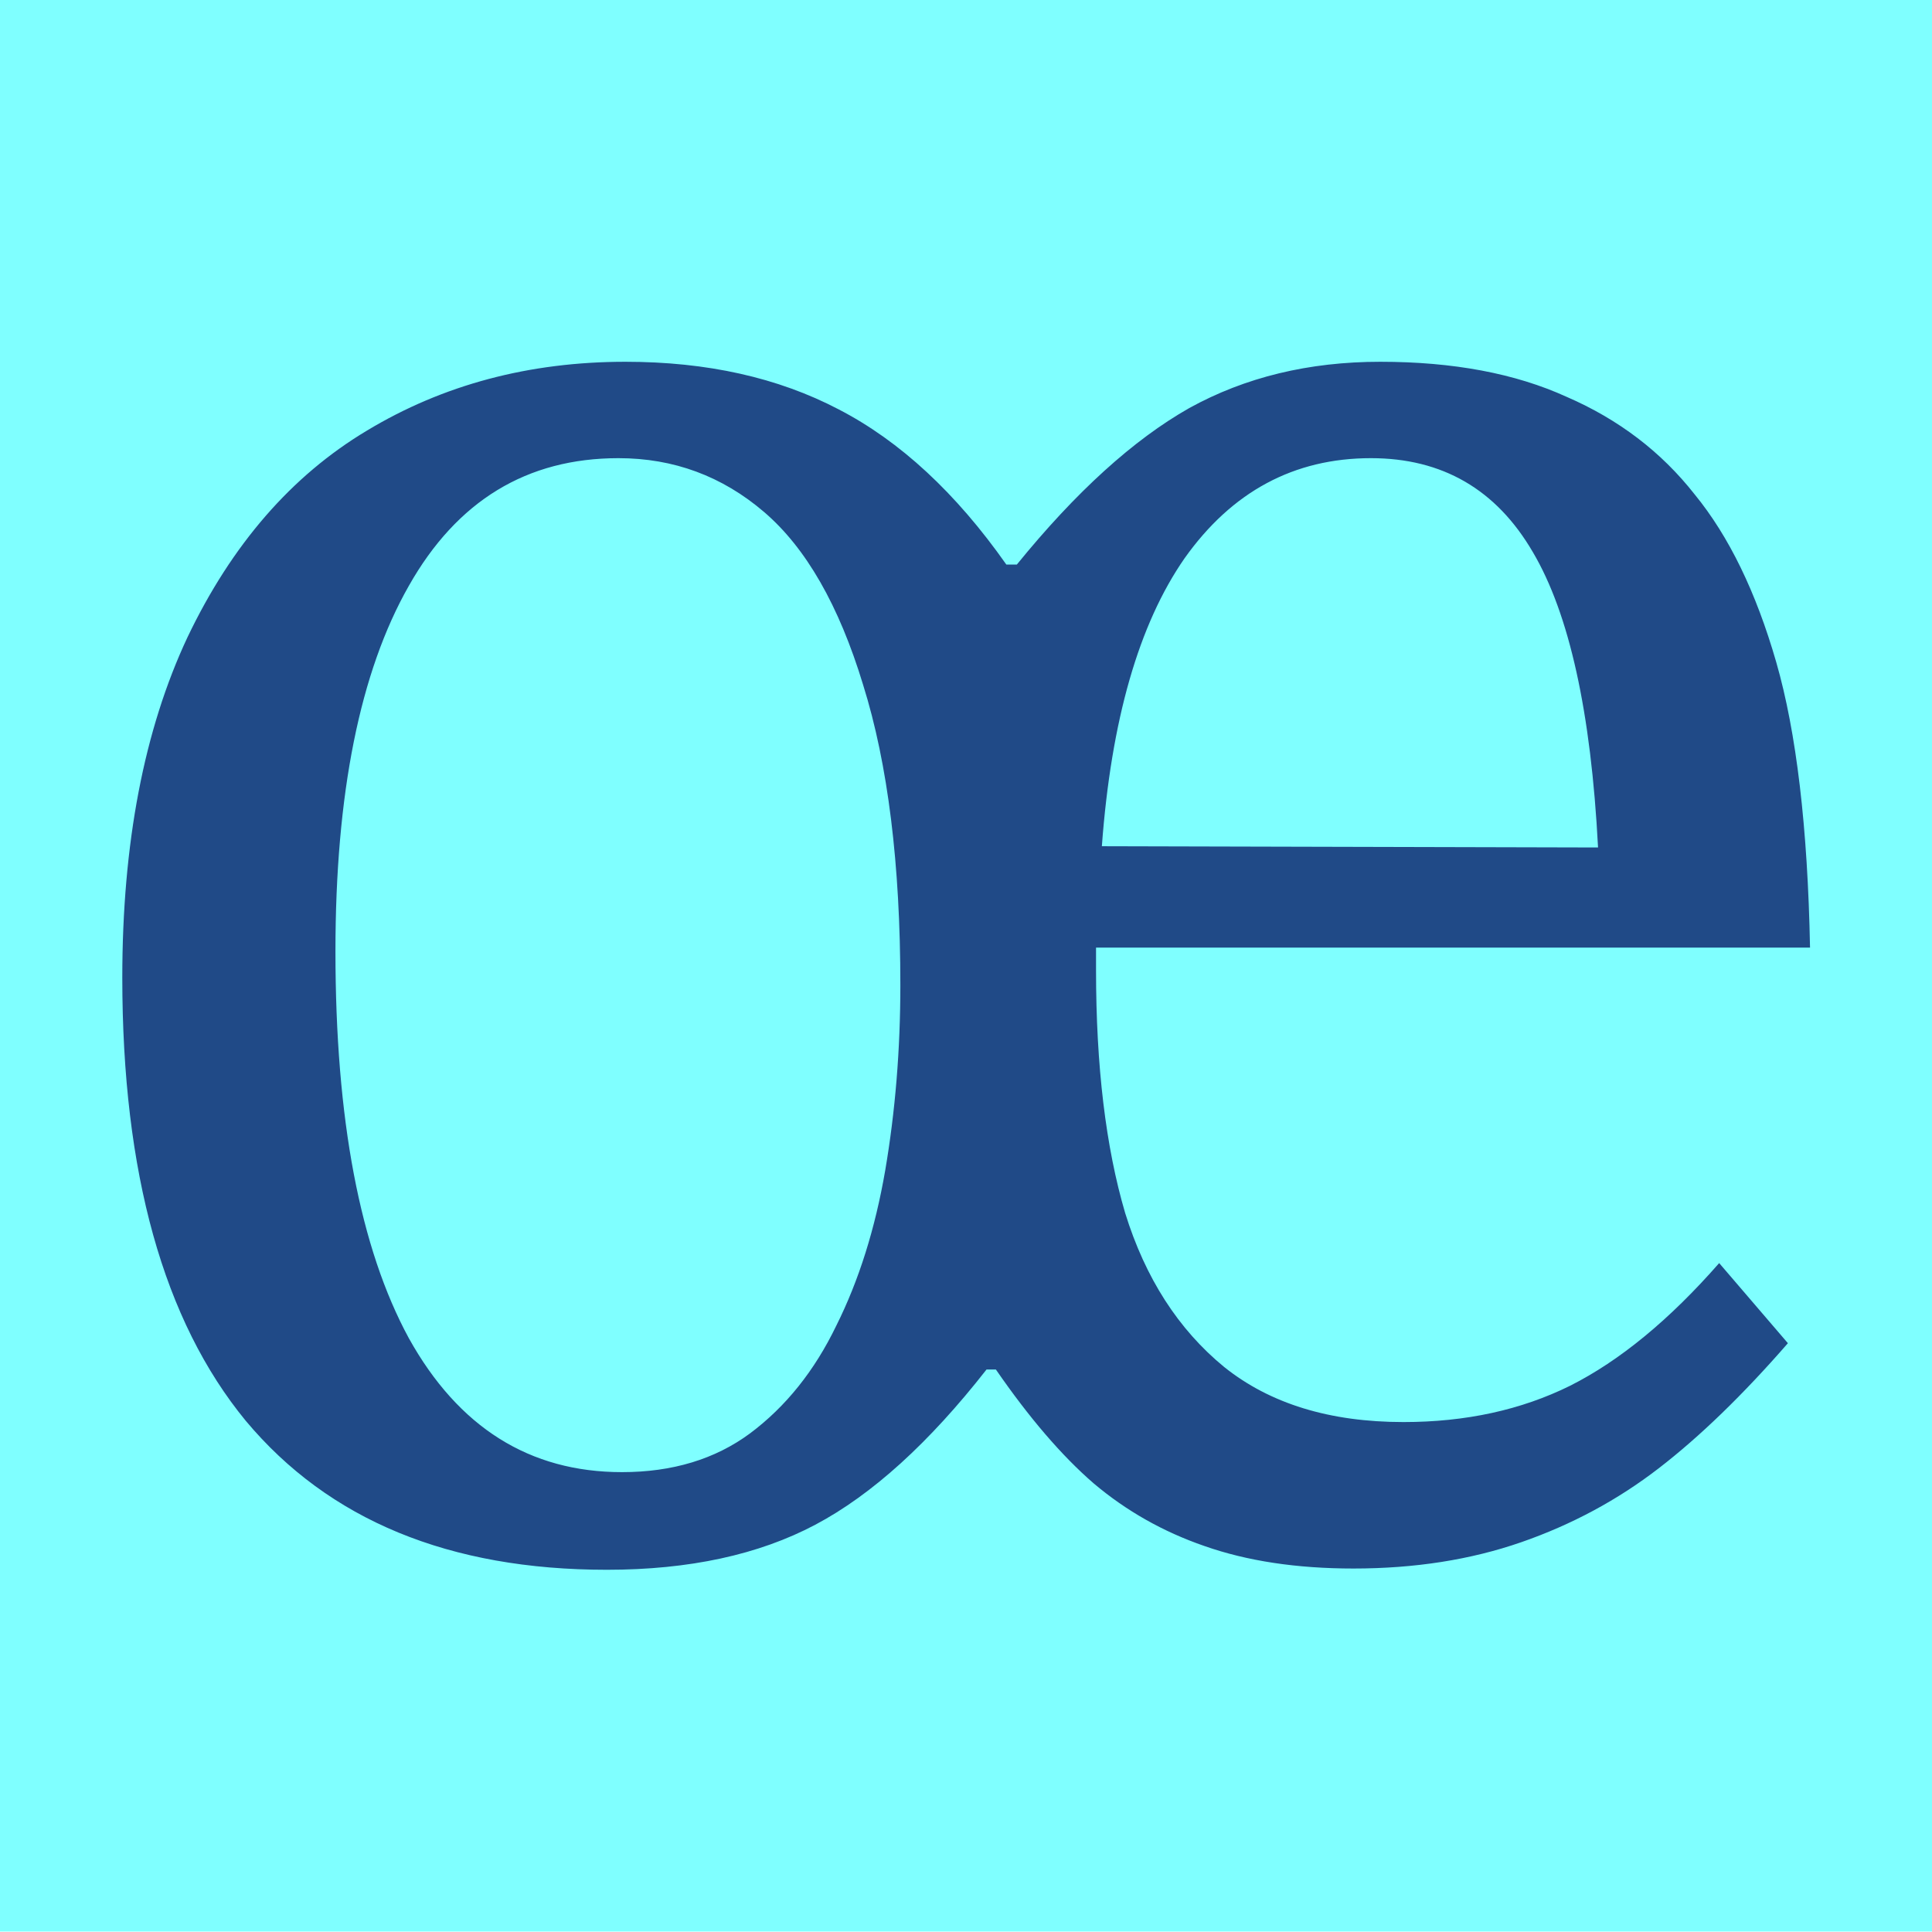
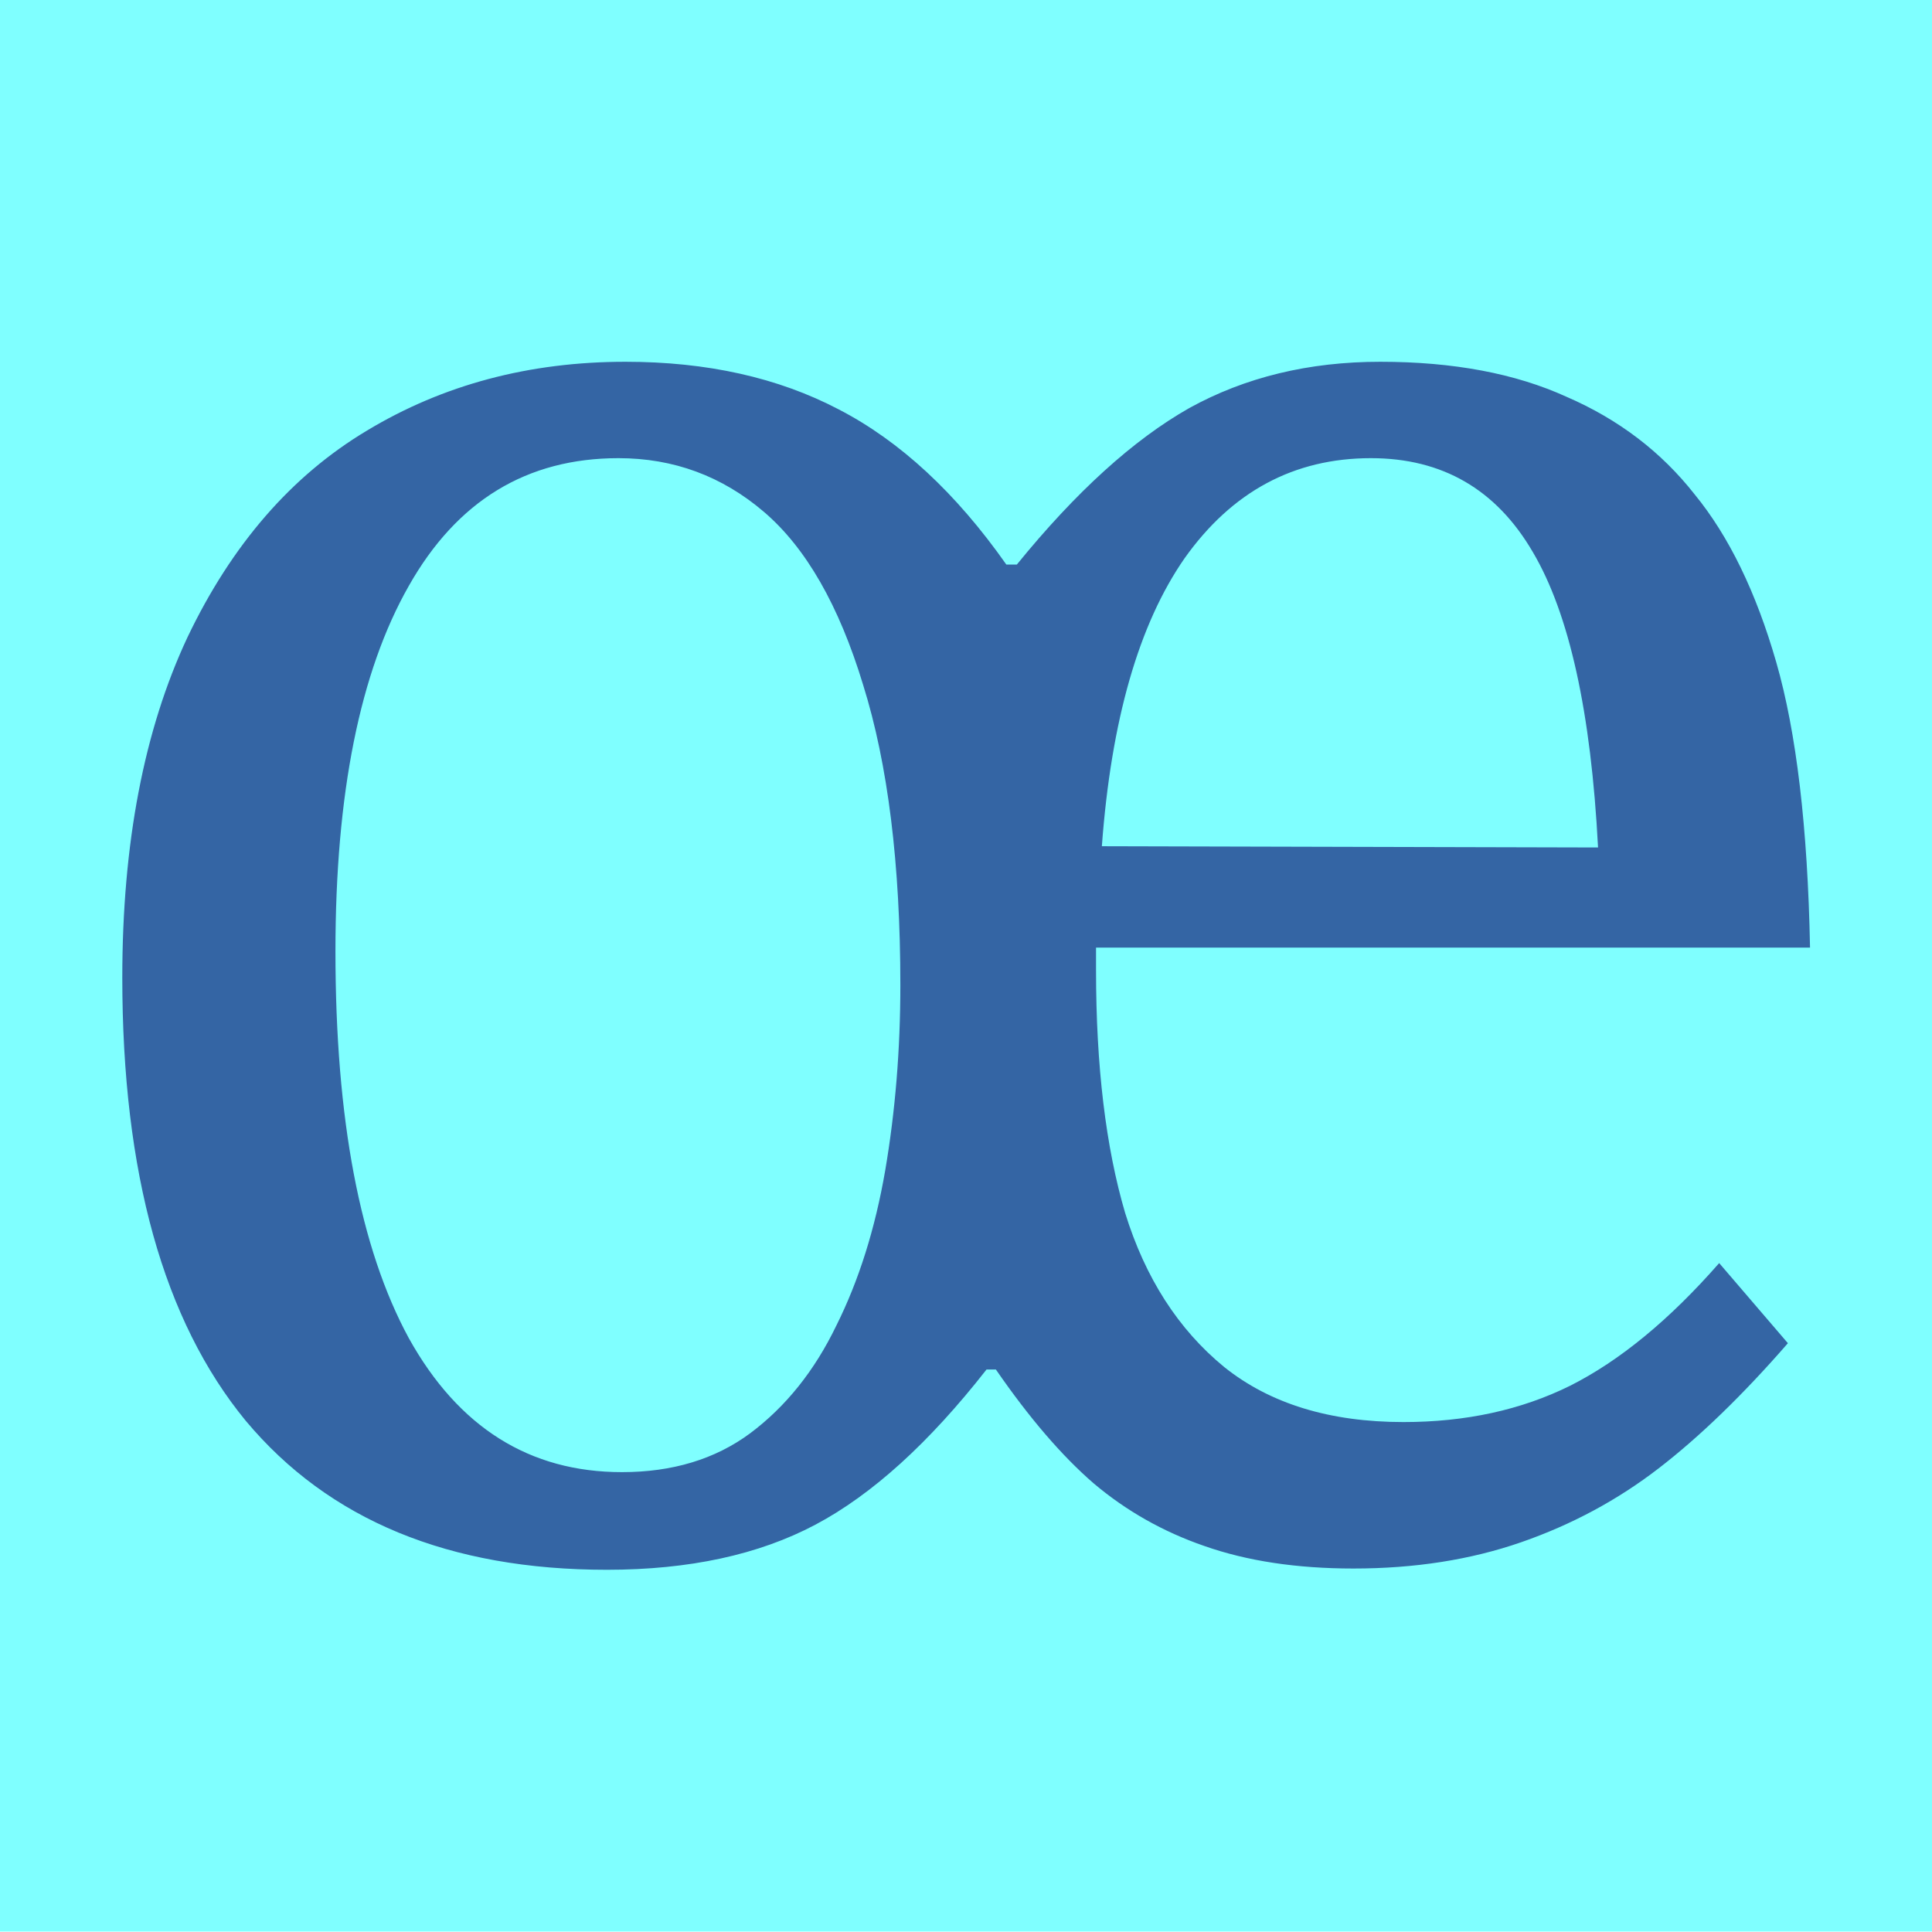
<svg xmlns="http://www.w3.org/2000/svg" height="16" viewBox="0 0 16 16" width="16">
  <g fill="#204a87" stroke-width=".26" transform="scale(.9646 1.0367)">
    <path d="m0 0h16.59v15.43h-16.59z" fill="#7fffff" />
-     <path d="m15.35 10.73q-.58.62-1.11 1-.53.38-1.18.59-.65.21-1.44.21-.73 0-1.28-.18-.53-.17-.95-.5-.41-.33-.84-.91h-.08q-.74.88-1.47 1.24-.73.36-1.79.36-2.03 0-3.1-1.19-1.06-1.2-1.06-3.54 0-1.61.56-2.72.57-1.11 1.54-1.65.98-.55 2.22-.55 1.05 0 1.83.38.79.38 1.44 1.24h.09q.76-.87 1.48-1.25.72-.37 1.64-.37.94 0 1.6.28.67.27 1.1.78.44.5.7 1.34.26.84.29 2.28h-6.13v.18q0 1.15.25 1.94.26.78.85 1.23.59.44 1.54.44.8 0 1.43-.29.64-.3 1.28-.98zm-12.47-3.13q0 2.01.63 3.09.64 1.07 1.83 1.07.65 0 1.1-.31.46-.32.74-.86.29-.54.42-1.24.13-.71.13-1.48 0-1.45-.32-2.4-.31-.95-.85-1.38-.54-.43-1.25-.43-1.18 0-1.8 1.02-.63 1.03-.63 2.92zm10.84-.83q-.09-1.62-.56-2.36-.47-.75-1.39-.75-.99 0-1.6.8-.59.79-.71 2.3z" />
+     <path d="m15.35 10.73q-.58.62-1.11 1-.53.38-1.18.59-.65.21-1.44.21-.73 0-1.28-.18-.53-.17-.95-.5-.41-.33-.84-.91h-.08q-.74.88-1.47 1.24-.73.36-1.79.36-2.03 0-3.1-1.19-1.06-1.2-1.06-3.54 0-1.61.56-2.72.57-1.11 1.54-1.65.98-.55 2.22-.55 1.05 0 1.83.38.79.38 1.44 1.24h.09q.76-.87 1.48-1.25.72-.37 1.64-.37.94 0 1.6.28.67.27 1.1.78.44.5.7 1.34.26.84.29 2.28h-6.13v.18q0 1.15.25 1.94.26.78.85 1.23.59.44 1.54.44.8 0 1.43-.29.64-.3 1.28-.98zm-12.47-3.13q0 2.01.63 3.09.64 1.07 1.83 1.07.65 0 1.1-.31.46-.32.74-.86.29-.54.42-1.24.13-.71.13-1.48 0-1.45-.32-2.4-.31-.95-.85-1.38-.54-.43-1.25-.43-1.18 0-1.8 1.02-.63 1.03-.63 2.92zm10.84-.83q-.09-1.62-.56-2.36-.47-.75-1.39-.75-.99 0-1.6.8-.59.79-.71 2.3z" fill="#3465a4" />
  </g>
</svg>
